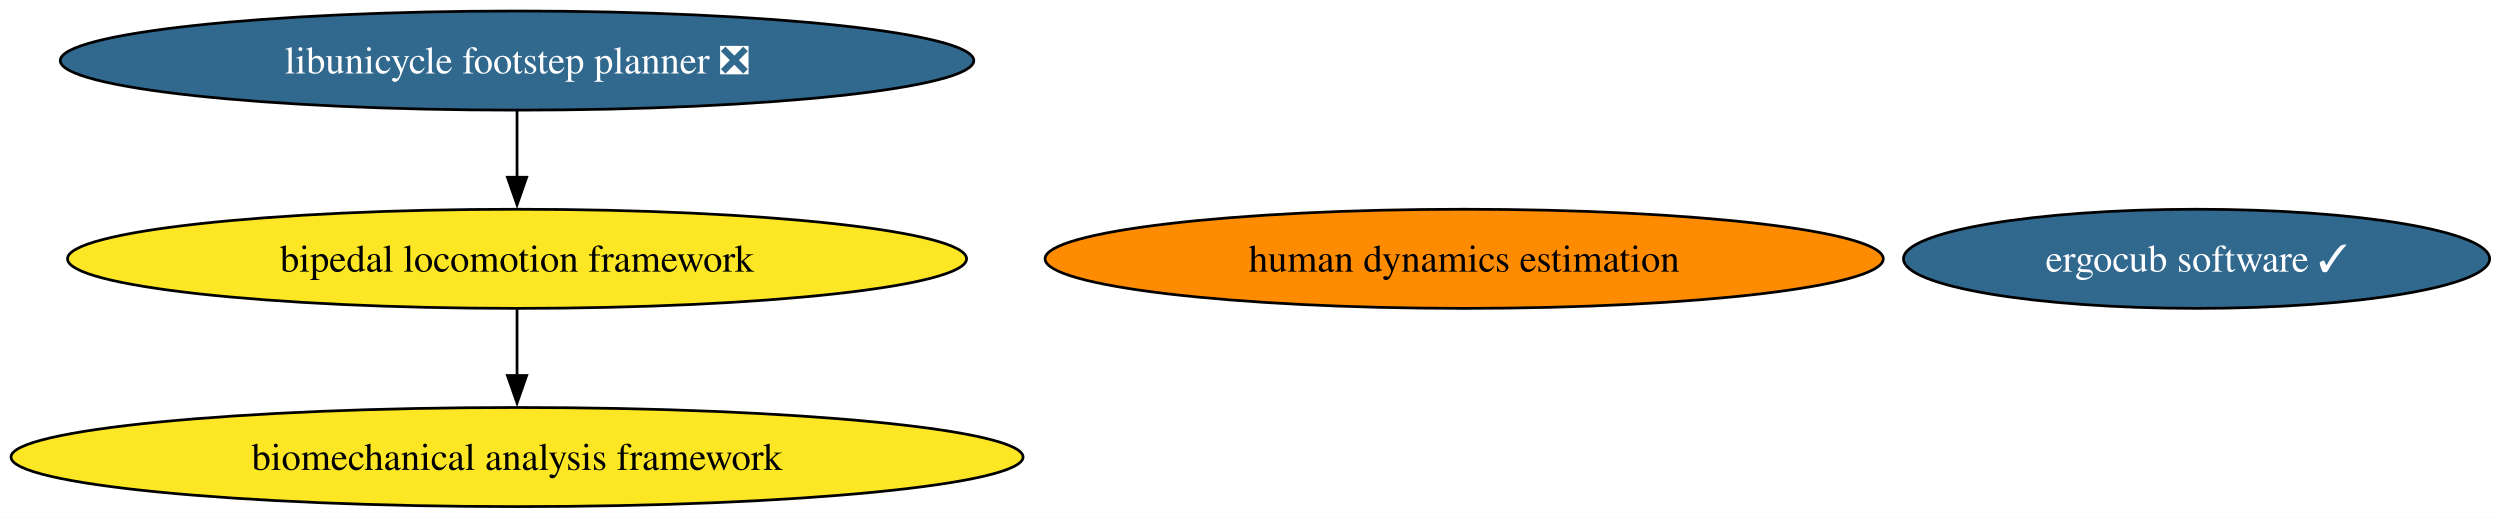
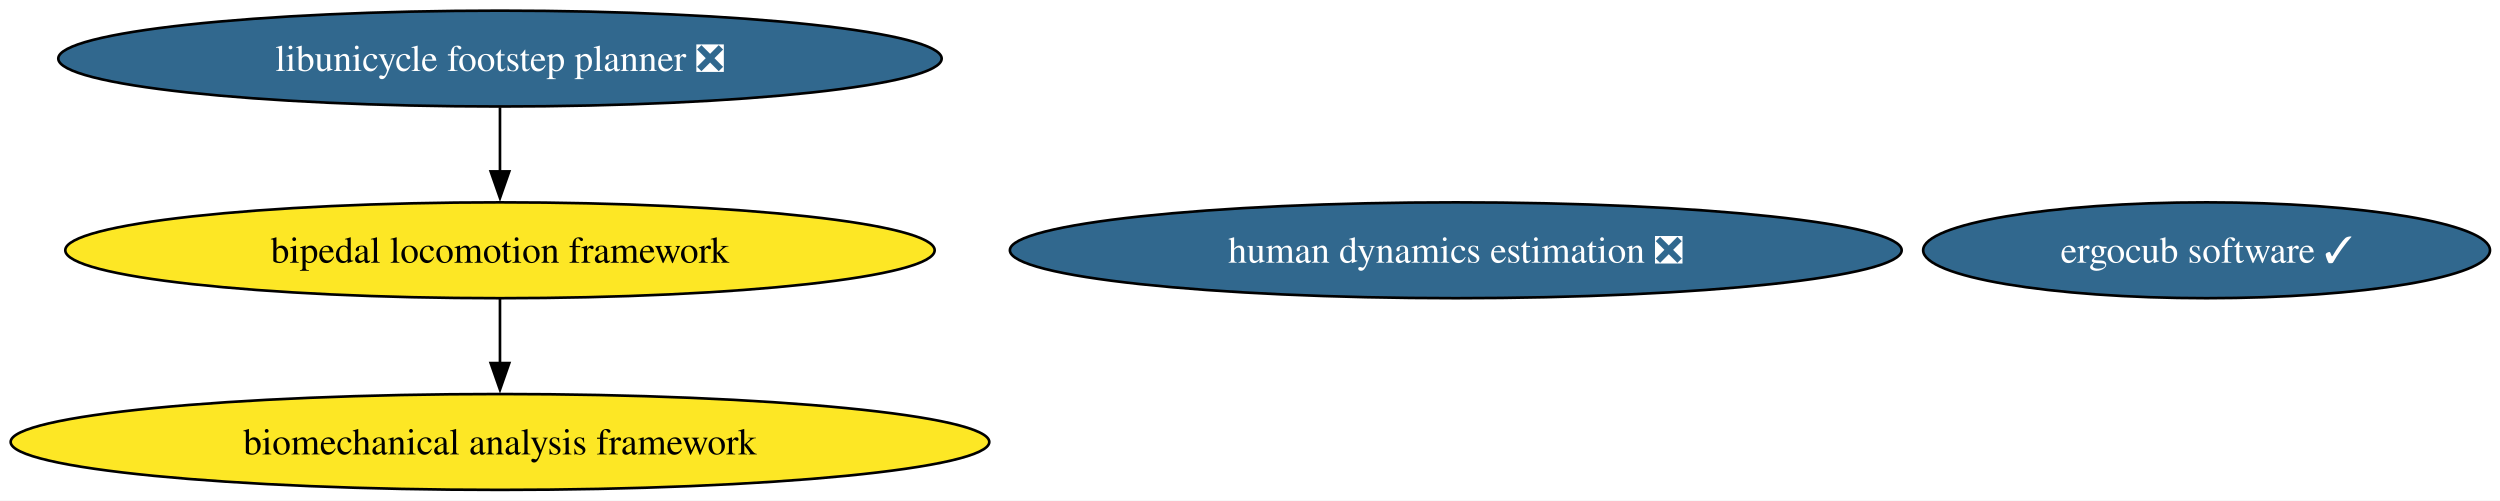
- <svg xmlns="http://www.w3.org/2000/svg" xmlns:xlink="http://www.w3.org/1999/xlink" width="908pt" height="188pt" viewBox="0.00 0.00 908.00 188.00">
+ <svg xmlns="http://www.w3.org/2000/svg" xmlns:xlink="http://www.w3.org/1999/xlink" width="939pt" height="188pt" viewBox="0.00 0.00 939.00 188.00">
  <g id="graph0" class="graph" transform="scale(1 1) rotate(0) translate(4 184)">
-     <polygon fill="white" stroke="none" points="-4,4 -4,-184 904.24,-184 904.24,4 -4,4" />
+     <polygon fill="white" stroke="none" points="-4,4 -4,-184 935.24,-184 935.24,4 -4,4" />
    <g id="node1" class="node">
      <g id="a_node1">
        <a xlink:href="https://github.com/conda-forge/libunicycle-footstep-planner-feedstock/pull/19" xlink:title="libunicycle footstep planner ❎">
          <ellipse fill="#31688e" stroke="black" cx="183.79" cy="-162" rx="165.9" ry="18" />
          <text xml:space="preserve" text-anchor="middle" x="183.79" y="-157.32" font-family="Times,serif" font-size="14.00" fill="white">libunicycle footstep planner ❎</text>
        </a>
      </g>
    </g>
    <g id="node2" class="node">
      <g id="a_node2">
        <a xlink:href="https://github.com/conda-forge/bipedal-locomotion-framework-feedstock" xlink:title="bipedal locomotion framework">
          <ellipse fill="#fde725" stroke="black" cx="183.79" cy="-90" rx="163.27" ry="18" />
          <text xml:space="preserve" text-anchor="middle" x="183.79" y="-85.33" font-family="Times,serif" font-size="14.00">bipedal locomotion framework</text>
        </a>
      </g>
    </g>
    <g id="edge1" class="edge">
      <path fill="none" stroke="black" d="M183.79,-143.7C183.79,-136.41 183.79,-127.73 183.79,-119.54" />
      <polygon fill="black" stroke="black" points="187.29,-119.62 183.79,-109.62 180.29,-119.62 187.29,-119.62" />
    </g>
    <g id="node5" class="node">
      <g id="a_node5">
        <a xlink:href="https://github.com/conda-forge/biomechanical-analysis-framework-feedstock" xlink:title="biomechanical analysis framework">
          <ellipse fill="#fde725" stroke="black" cx="183.79" cy="-18" rx="183.79" ry="18" />
          <text xml:space="preserve" text-anchor="middle" x="183.79" y="-13.32" font-family="Times,serif" font-size="14.00">biomechanical analysis framework</text>
        </a>
      </g>
    </g>
    <g id="edge2" class="edge">
      <path fill="none" stroke="black" d="M183.79,-71.7C183.79,-64.41 183.79,-55.73 183.79,-47.54" />
      <polygon fill="black" stroke="black" points="187.29,-47.62 183.79,-37.62 180.29,-47.62 187.29,-47.62" />
    </g>
    <g id="node3" class="node">
      <g id="a_node3">
        <a xlink:href="https://github.com/conda-forge/ergocub-software-feedstock/pull/24" xlink:title="ergocub software ✓">
-           <ellipse fill="#31688e" stroke="black" cx="793.79" cy="-90" rx="106.45" ry="18" />
-           <text xml:space="preserve" text-anchor="middle" x="793.79" y="-85.33" font-family="Times,serif" font-size="14.00" fill="white">ergocub software ✓</text>
+           <ellipse fill="#31688e" stroke="black" cx="824.79" cy="-90" rx="106.45" ry="18" />
+           <text xml:space="preserve" text-anchor="middle" x="824.79" y="-85.33" font-family="Times,serif" font-size="14.00" fill="white">ergocub software ✓</text>
        </a>
      </g>
    </g>
    <g id="node4" class="node">
      <g id="a_node4">
-         <a xlink:href="https://github.com/conda-forge/human-dynamics-estimation-feedstock" xlink:title="human dynamics estimation">
-           <ellipse fill="#ff8c00" stroke="black" cx="527.79" cy="-90" rx="152.22" ry="18" />
-           <text xml:space="preserve" text-anchor="middle" x="527.79" y="-85.33" font-family="Times,serif" font-size="14.00">human dynamics estimation</text>
+         <a xlink:href="https://github.com/conda-forge/human-dynamics-estimation-feedstock/pull/32" xlink:title="human dynamics estimation ❎">
+           <ellipse fill="#31688e" stroke="black" cx="542.79" cy="-90" rx="167.48" ry="18" />
+           <text xml:space="preserve" text-anchor="middle" x="542.79" y="-85.33" font-family="Times,serif" font-size="14.00" fill="white">human dynamics estimation ❎</text>
        </a>
      </g>
    </g>
  </g>
</svg>
